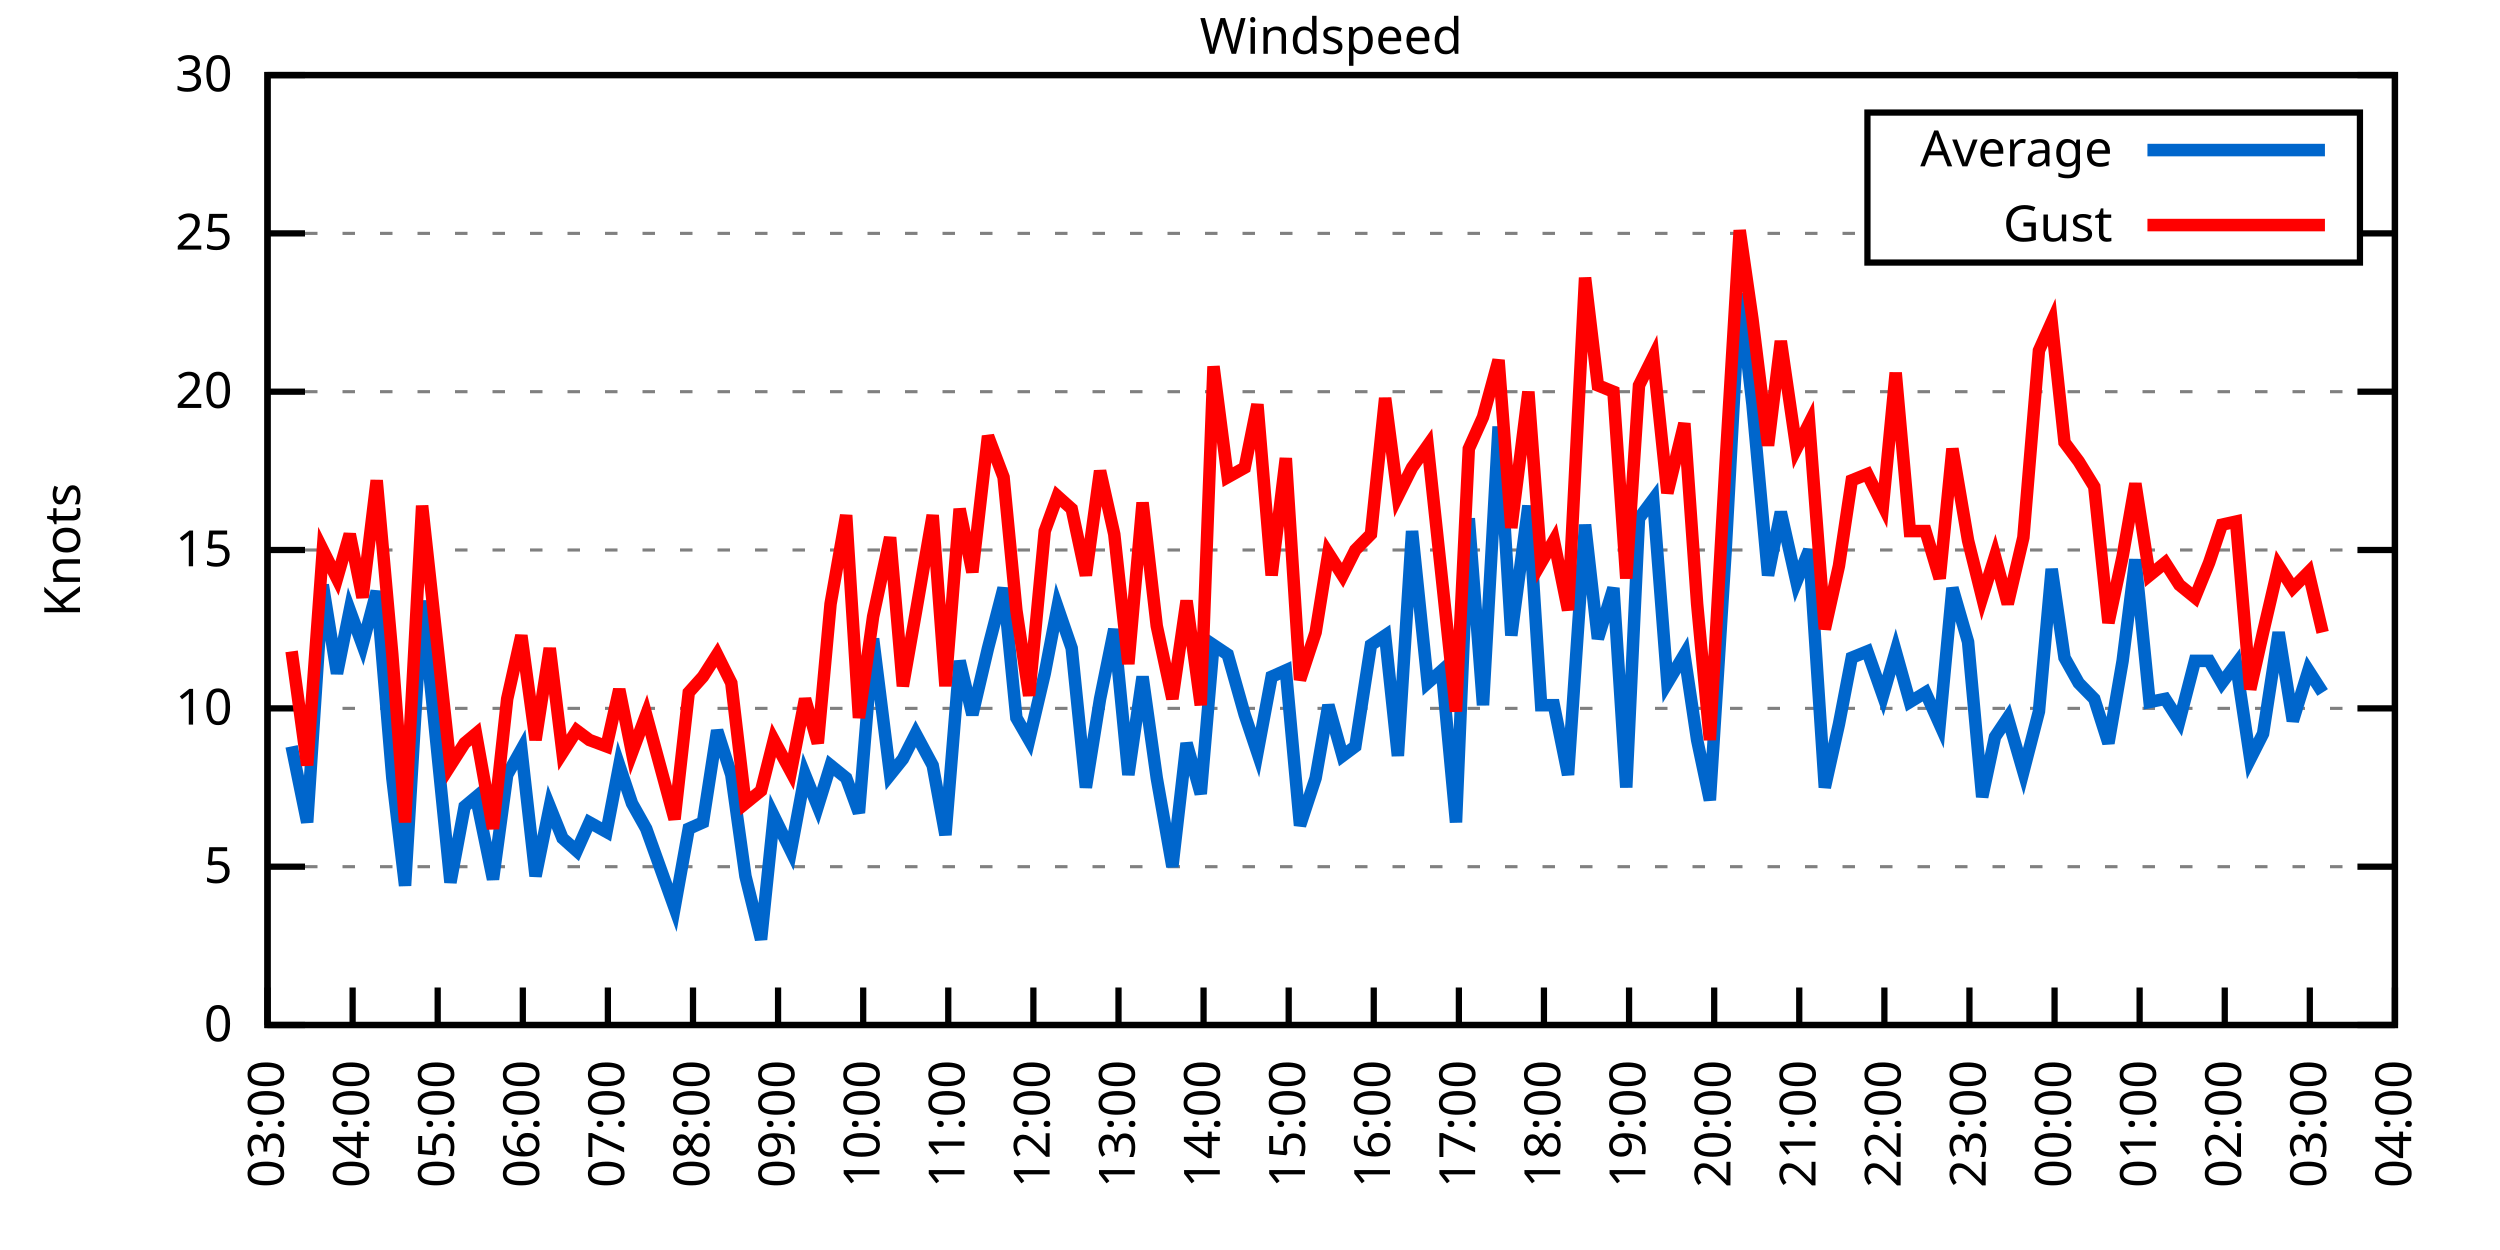
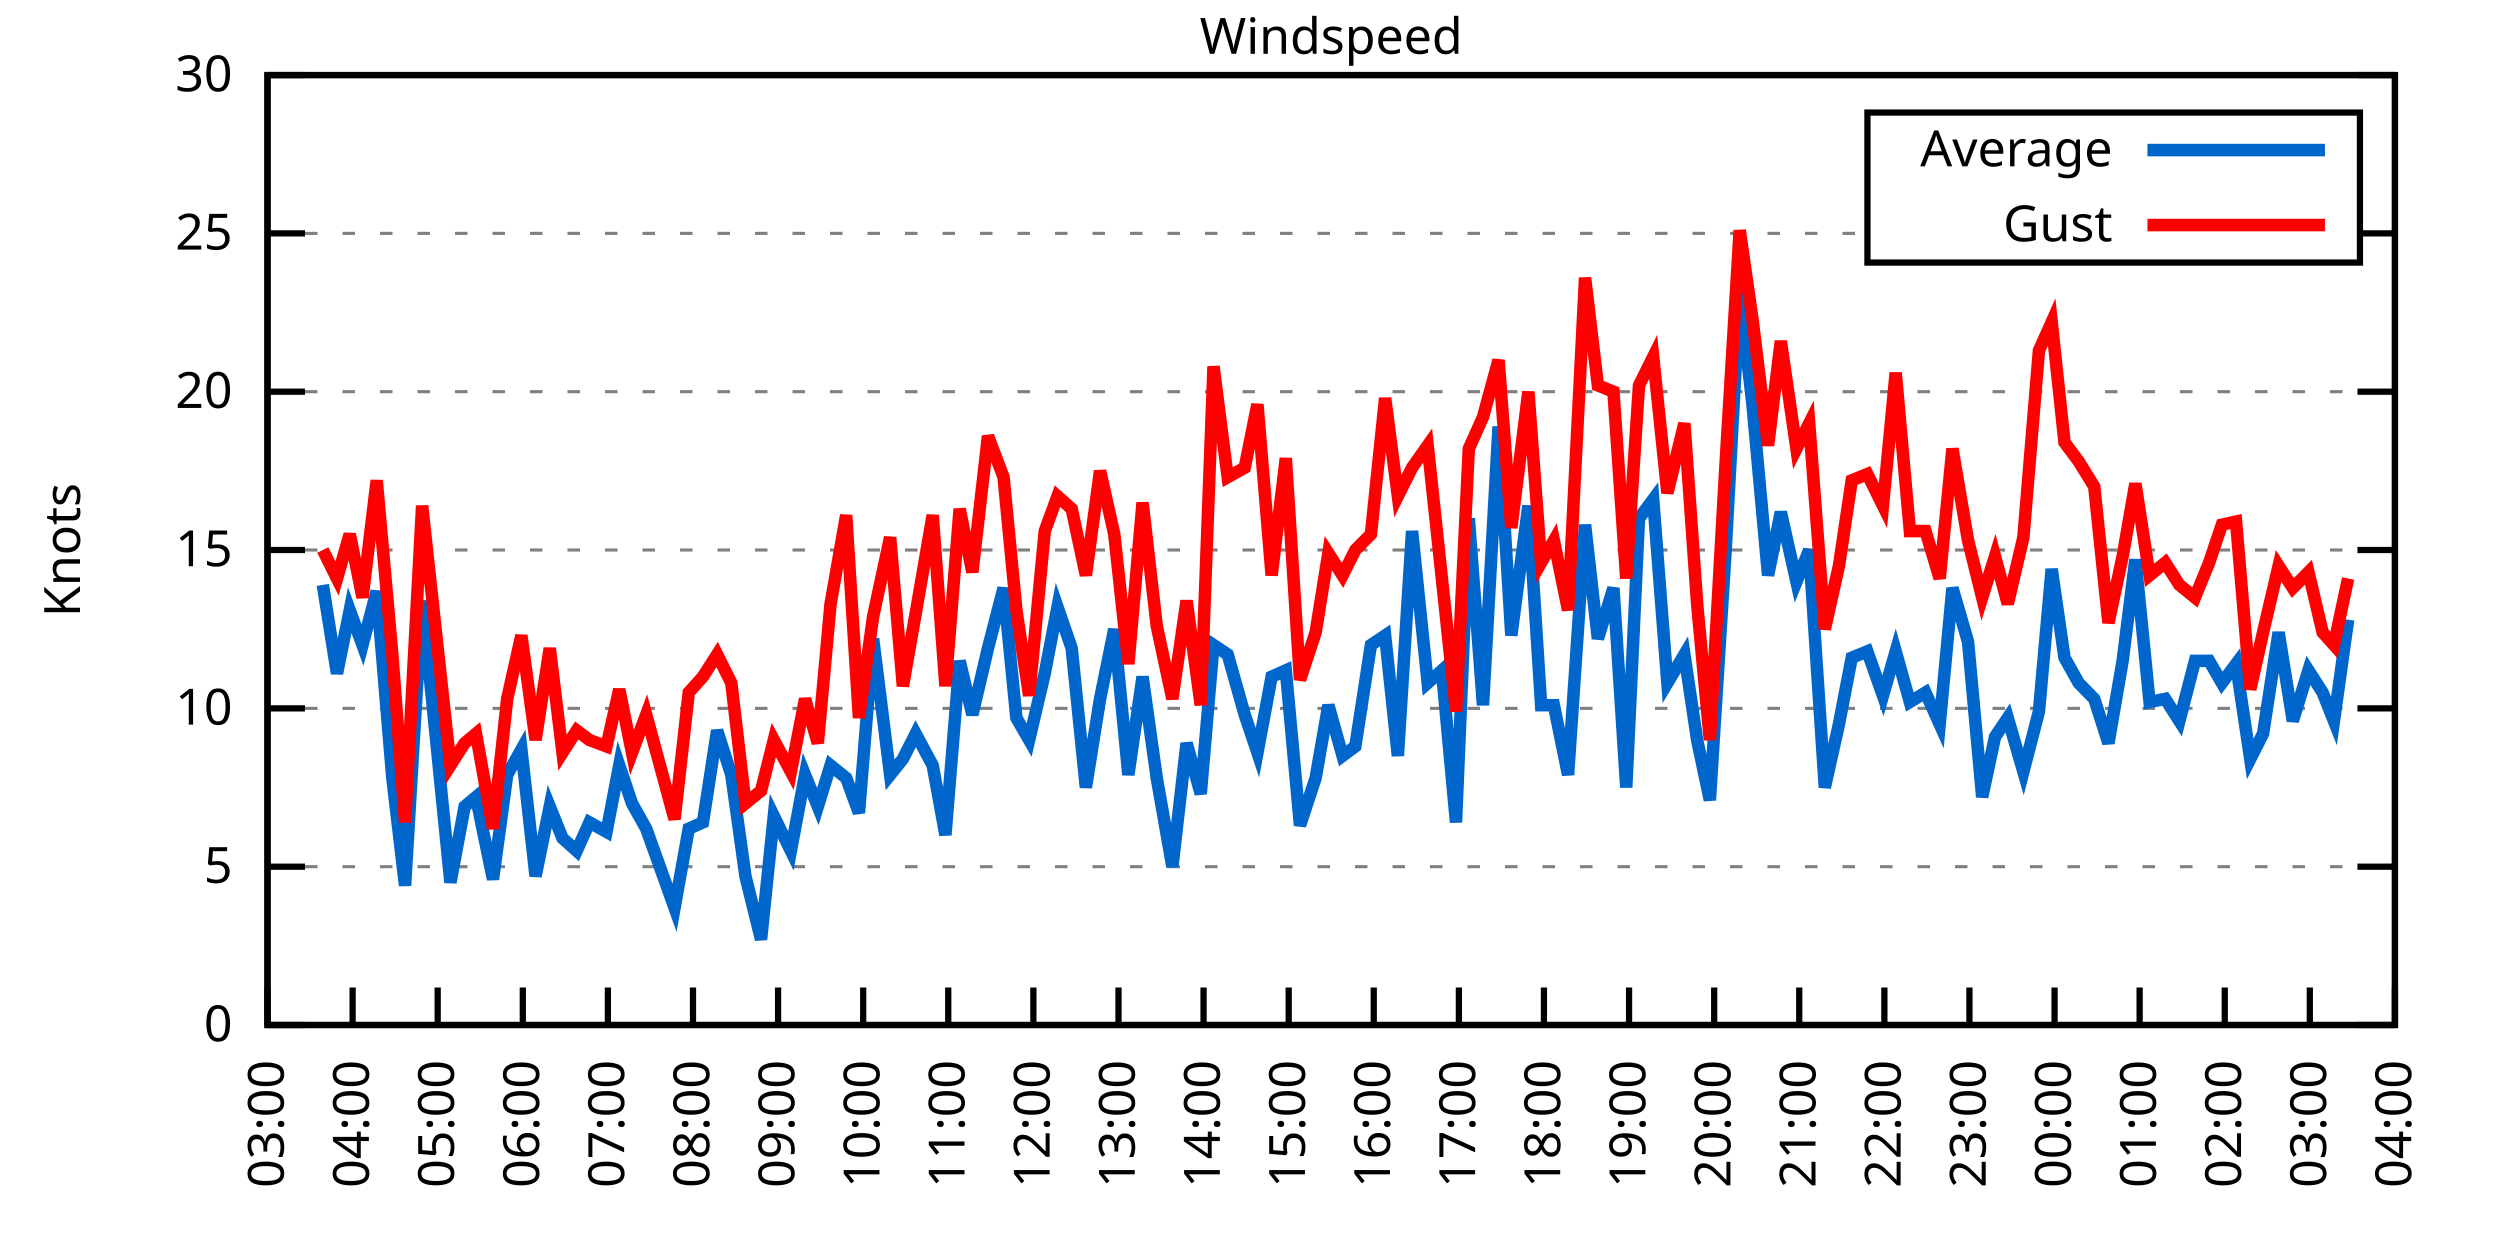
<svg xmlns="http://www.w3.org/2000/svg" xmlns:xlink="http://www.w3.org/1999/xlink" width="400" height="200" viewBox="0 0 400 200">
  <g id="gnuplot_canvas">
    <rect x="0" y="0" width="400" height="200" fill="none" />
    <defs>
      <circle id="gpDot" r="0.5" stroke-width="0.5" stroke="currentColor" />
      <path id="gpPt0" stroke-width="0.333" stroke="currentColor" d="M-1,0 h2 M0,-1 v2" />
      <path id="gpPt1" stroke-width="0.333" stroke="currentColor" d="M-1,-1 L1,1 M1,-1 L-1,1" />
      <path id="gpPt2" stroke-width="0.333" stroke="currentColor" d="M-1,0 L1,0 M0,-1 L0,1 M-1,-1 L1,1 M-1,1 L1,-1" />
      <rect id="gpPt3" stroke-width="0.333" stroke="currentColor" x="-1" y="-1" width="2" height="2" />
      <rect id="gpPt4" stroke-width="0.333" stroke="currentColor" fill="currentColor" x="-1" y="-1" width="2" height="2" />
      <circle id="gpPt5" stroke-width="0.333" stroke="currentColor" cx="0" cy="0" r="1" />
      <use xlink:href="#gpPt5" id="gpPt6" fill="currentColor" stroke="none" />
      <path id="gpPt7" stroke-width="0.333" stroke="currentColor" d="M0,-1.33 L-1.33,0.67 L1.33,0.67 z" />
      <use xlink:href="#gpPt7" id="gpPt8" fill="currentColor" stroke="none" />
      <use xlink:href="#gpPt7" id="gpPt9" stroke="currentColor" transform="rotate(180)" />
      <use xlink:href="#gpPt9" id="gpPt10" fill="currentColor" stroke="none" />
      <use xlink:href="#gpPt3" id="gpPt11" stroke="currentColor" transform="rotate(45)" />
      <use xlink:href="#gpPt11" id="gpPt12" fill="currentColor" stroke="none" />
      <path id="gpPt13" stroke-width="0.333" stroke="currentColor" d="M0,1.330 L1.265,0.411 L0.782,-1.067 L-0.782,-1.076 L-1.265,0.411 z" />
      <use xlink:href="#gpPt13" id="gpPt14" fill="currentColor" stroke="none" />
      <filter id="textbox" filterUnits="objectBoundingBox" x="0" y="0" height="1" width="1">
        <feFlood flood-color="white" flood-opacity="1" result="bgnd" />
        <feComposite in="SourceGraphic" in2="bgnd" operator="atop" />
      </filter>
      <filter id="greybox" filterUnits="objectBoundingBox" x="0" y="0" height="1" width="1">
        <feFlood flood-color="lightgrey" flood-opacity="1" result="grey" />
        <feComposite in="SourceGraphic" in2="grey" operator="atop" />
      </filter>
    </defs>
    <g fill="none" color="white" stroke="currentColor" stroke-width="1.00" stroke-linecap="butt" stroke-linejoin="miter">
</g>
    <g fill="none" color="black" stroke="currentColor" stroke-width="1.00" stroke-linecap="butt" stroke-linejoin="miter">
      <g stroke="none" shape-rendering="crispEdges">
        <polygon fill="rgb(255, 255, 255)" points="42.80,164.00 383.18,164.00 383.18,12.02 42.80,12.02 " />
      </g>
    </g>
    <g fill="none" color="black" stroke="currentColor" stroke-width="1.00" stroke-linecap="butt" stroke-linejoin="miter">
</g>
    <g fill="none" color="black" stroke="black" stroke-width="0.50" stroke-linecap="butt" stroke-linejoin="miter">
</g>
    <g fill="none" color="gray" stroke="currentColor" stroke-width="0.50" stroke-linecap="butt" stroke-linejoin="miter">
      <path stroke="gray" stroke-dasharray="2,4" class="gridline" d="M42.80,164.00 L383.19,164.00  " />
    </g>
    <g fill="none" color="gray" stroke="gray" stroke-width="1.00" stroke-linecap="butt" stroke-linejoin="miter">
</g>
    <g fill="none" color="black" stroke="currentColor" stroke-width="1.00" stroke-linecap="butt" stroke-linejoin="miter">
      <path stroke="black" d="M42.80,164.00 L48.80,164.00 M383.19,164.00 L377.19,164.00  " />
      <g transform="translate(37.20,166.60)" stroke="none" fill="black" font-family="Sans" font-size="8.00" text-anchor="end">
        <text>
          <tspan font-family="Sans"> 0</tspan>
        </text>
      </g>
    </g>
    <g fill="none" color="black" stroke="currentColor" stroke-width="1.00" stroke-linecap="butt" stroke-linejoin="miter">
</g>
    <g fill="none" color="black" stroke="black" stroke-width="0.50" stroke-linecap="butt" stroke-linejoin="miter">
</g>
    <g fill="none" color="gray" stroke="currentColor" stroke-width="0.50" stroke-linecap="butt" stroke-linejoin="miter">
      <path stroke="gray" stroke-dasharray="2,4" class="gridline" d="M42.80,138.67 L383.19,138.67  " />
    </g>
    <g fill="none" color="gray" stroke="gray" stroke-width="1.00" stroke-linecap="butt" stroke-linejoin="miter">
</g>
    <g fill="none" color="black" stroke="currentColor" stroke-width="1.00" stroke-linecap="butt" stroke-linejoin="miter">
      <path stroke="black" d="M42.80,138.67 L48.80,138.67 M383.19,138.67 L377.19,138.67  " />
      <g transform="translate(37.20,141.27)" stroke="none" fill="black" font-family="Sans" font-size="8.00" text-anchor="end">
        <text>
          <tspan font-family="Sans"> 5</tspan>
        </text>
      </g>
    </g>
    <g fill="none" color="black" stroke="currentColor" stroke-width="1.00" stroke-linecap="butt" stroke-linejoin="miter">
</g>
    <g fill="none" color="black" stroke="black" stroke-width="0.50" stroke-linecap="butt" stroke-linejoin="miter">
</g>
    <g fill="none" color="gray" stroke="currentColor" stroke-width="0.50" stroke-linecap="butt" stroke-linejoin="miter">
      <path stroke="gray" stroke-dasharray="2,4" class="gridline" d="M42.80,113.34 L383.19,113.34  " />
    </g>
    <g fill="none" color="gray" stroke="gray" stroke-width="1.00" stroke-linecap="butt" stroke-linejoin="miter">
</g>
    <g fill="none" color="black" stroke="currentColor" stroke-width="1.00" stroke-linecap="butt" stroke-linejoin="miter">
      <path stroke="black" d="M42.80,113.34 L48.80,113.34 M383.19,113.34 L377.19,113.34  " />
      <g transform="translate(37.20,115.94)" stroke="none" fill="black" font-family="Sans" font-size="8.00" text-anchor="end">
        <text>
          <tspan font-family="Sans"> 10</tspan>
        </text>
      </g>
    </g>
    <g fill="none" color="black" stroke="currentColor" stroke-width="1.00" stroke-linecap="butt" stroke-linejoin="miter">
</g>
    <g fill="none" color="black" stroke="black" stroke-width="0.50" stroke-linecap="butt" stroke-linejoin="miter">
</g>
    <g fill="none" color="gray" stroke="currentColor" stroke-width="0.50" stroke-linecap="butt" stroke-linejoin="miter">
      <path stroke="gray" stroke-dasharray="2,4" class="gridline" d="M42.80,88.00 L383.19,88.00  " />
    </g>
    <g fill="none" color="gray" stroke="gray" stroke-width="1.00" stroke-linecap="butt" stroke-linejoin="miter">
</g>
    <g fill="none" color="black" stroke="currentColor" stroke-width="1.00" stroke-linecap="butt" stroke-linejoin="miter">
      <path stroke="black" d="M42.80,88.00 L48.80,88.00 M383.19,88.00 L377.19,88.00  " />
      <g transform="translate(37.20,90.60)" stroke="none" fill="black" font-family="Sans" font-size="8.00" text-anchor="end">
        <text>
          <tspan font-family="Sans"> 15</tspan>
        </text>
      </g>
    </g>
    <g fill="none" color="black" stroke="currentColor" stroke-width="1.00" stroke-linecap="butt" stroke-linejoin="miter">
</g>
    <g fill="none" color="black" stroke="black" stroke-width="0.50" stroke-linecap="butt" stroke-linejoin="miter">
</g>
    <g fill="none" color="gray" stroke="currentColor" stroke-width="0.50" stroke-linecap="butt" stroke-linejoin="miter">
      <path stroke="gray" stroke-dasharray="2,4" class="gridline" d="M42.80,62.67 L383.19,62.67  " />
    </g>
    <g fill="none" color="gray" stroke="gray" stroke-width="1.00" stroke-linecap="butt" stroke-linejoin="miter">
</g>
    <g fill="none" color="black" stroke="currentColor" stroke-width="1.00" stroke-linecap="butt" stroke-linejoin="miter">
      <path stroke="black" d="M42.80,62.67 L48.80,62.67 M383.19,62.67 L377.19,62.67  " />
      <g transform="translate(37.20,65.27)" stroke="none" fill="black" font-family="Sans" font-size="8.00" text-anchor="end">
        <text>
          <tspan font-family="Sans"> 20</tspan>
        </text>
      </g>
    </g>
    <g fill="none" color="black" stroke="currentColor" stroke-width="1.00" stroke-linecap="butt" stroke-linejoin="miter">
</g>
    <g fill="none" color="black" stroke="black" stroke-width="0.50" stroke-linecap="butt" stroke-linejoin="miter">
</g>
    <g fill="none" color="gray" stroke="currentColor" stroke-width="0.50" stroke-linecap="butt" stroke-linejoin="miter">
      <path stroke="gray" stroke-dasharray="2,4" class="gridline" d="M42.80,37.34 L298.79,37.34 M377.59,37.34 L383.19,37.34  " />
    </g>
    <g fill="none" color="gray" stroke="gray" stroke-width="1.00" stroke-linecap="butt" stroke-linejoin="miter">
</g>
    <g fill="none" color="black" stroke="currentColor" stroke-width="1.00" stroke-linecap="butt" stroke-linejoin="miter">
      <path stroke="black" d="M42.80,37.34 L48.80,37.34 M383.19,37.34 L377.19,37.34  " />
      <g transform="translate(37.20,39.94)" stroke="none" fill="black" font-family="Sans" font-size="8.00" text-anchor="end">
        <text>
          <tspan font-family="Sans"> 25</tspan>
        </text>
      </g>
    </g>
    <g fill="none" color="black" stroke="currentColor" stroke-width="1.00" stroke-linecap="butt" stroke-linejoin="miter">
</g>
    <g fill="none" color="black" stroke="black" stroke-width="0.50" stroke-linecap="butt" stroke-linejoin="miter">
</g>
    <g fill="none" color="gray" stroke="currentColor" stroke-width="0.50" stroke-linecap="butt" stroke-linejoin="miter">
      <path stroke="gray" stroke-dasharray="2,4" class="gridline" d="M42.80,12.01 L383.19,12.01  " />
    </g>
    <g fill="none" color="gray" stroke="gray" stroke-width="1.00" stroke-linecap="butt" stroke-linejoin="miter">
</g>
    <g fill="none" color="black" stroke="currentColor" stroke-width="1.00" stroke-linecap="butt" stroke-linejoin="miter">
      <path stroke="black" d="M42.80,12.01 L48.80,12.01 M383.19,12.01 L377.19,12.01  " />
      <g transform="translate(37.20,14.61)" stroke="none" fill="black" font-family="Sans" font-size="8.00" text-anchor="end">
        <text>
          <tspan font-family="Sans"> 30</tspan>
        </text>
      </g>
    </g>
    <g fill="none" color="black" stroke="currentColor" stroke-width="1.00" stroke-linecap="butt" stroke-linejoin="miter">
      <path stroke="black" d="M42.80,164.00 L42.80,158.00  " />
      <g transform="translate(45.40,169.60) rotate(270.00)" stroke="none" fill="black" font-family="Sans" font-size="8.00" text-anchor="end">
        <text>
          <tspan font-family="Sans">03:00</tspan>
        </text>
      </g>
    </g>
    <g fill="none" color="black" stroke="currentColor" stroke-width="1.00" stroke-linecap="butt" stroke-linejoin="miter">
      <path stroke="black" d="M56.42,164.00 L56.42,158.00  " />
      <g transform="translate(59.02,169.60) rotate(270.00)" stroke="none" fill="black" font-family="Sans" font-size="8.00" text-anchor="end">
        <text>
          <tspan font-family="Sans">04:00</tspan>
        </text>
      </g>
    </g>
    <g fill="none" color="black" stroke="currentColor" stroke-width="1.00" stroke-linecap="butt" stroke-linejoin="miter">
      <path stroke="black" d="M70.03,164.00 L70.03,158.00  " />
      <g transform="translate(72.63,169.60) rotate(270.00)" stroke="none" fill="black" font-family="Sans" font-size="8.00" text-anchor="end">
        <text>
          <tspan font-family="Sans">05:00</tspan>
        </text>
      </g>
    </g>
    <g fill="none" color="black" stroke="currentColor" stroke-width="1.00" stroke-linecap="butt" stroke-linejoin="miter">
      <path stroke="black" d="M83.65,164.00 L83.65,158.00  " />
      <g transform="translate(86.25,169.60) rotate(270.00)" stroke="none" fill="black" font-family="Sans" font-size="8.00" text-anchor="end">
        <text>
          <tspan font-family="Sans">06:00</tspan>
        </text>
      </g>
    </g>
    <g fill="none" color="black" stroke="currentColor" stroke-width="1.00" stroke-linecap="butt" stroke-linejoin="miter">
      <path stroke="black" d="M97.26,164.00 L97.26,158.00  " />
      <g transform="translate(99.86,169.60) rotate(270.00)" stroke="none" fill="black" font-family="Sans" font-size="8.00" text-anchor="end">
        <text>
          <tspan font-family="Sans">07:00</tspan>
        </text>
      </g>
    </g>
    <g fill="none" color="black" stroke="currentColor" stroke-width="1.00" stroke-linecap="butt" stroke-linejoin="miter">
      <path stroke="black" d="M110.88,164.00 L110.88,158.00  " />
      <g transform="translate(113.48,169.60) rotate(270.00)" stroke="none" fill="black" font-family="Sans" font-size="8.00" text-anchor="end">
        <text>
          <tspan font-family="Sans">08:00</tspan>
        </text>
      </g>
    </g>
    <g fill="none" color="black" stroke="currentColor" stroke-width="1.00" stroke-linecap="butt" stroke-linejoin="miter">
      <path stroke="black" d="M124.49,164.00 L124.49,158.00  " />
      <g transform="translate(127.09,169.60) rotate(270.00)" stroke="none" fill="black" font-family="Sans" font-size="8.00" text-anchor="end">
        <text>
          <tspan font-family="Sans">09:00</tspan>
        </text>
      </g>
    </g>
    <g fill="none" color="black" stroke="currentColor" stroke-width="1.00" stroke-linecap="butt" stroke-linejoin="miter">
      <path stroke="black" d="M138.11,164.00 L138.11,158.00  " />
      <g transform="translate(140.71,169.60) rotate(270.00)" stroke="none" fill="black" font-family="Sans" font-size="8.00" text-anchor="end">
        <text>
          <tspan font-family="Sans">10:00</tspan>
        </text>
      </g>
    </g>
    <g fill="none" color="black" stroke="currentColor" stroke-width="1.00" stroke-linecap="butt" stroke-linejoin="miter">
      <path stroke="black" d="M151.72,164.00 L151.72,158.00  " />
      <g transform="translate(154.32,169.60) rotate(270.00)" stroke="none" fill="black" font-family="Sans" font-size="8.00" text-anchor="end">
        <text>
          <tspan font-family="Sans">11:00</tspan>
        </text>
      </g>
    </g>
    <g fill="none" color="black" stroke="currentColor" stroke-width="1.00" stroke-linecap="butt" stroke-linejoin="miter">
      <path stroke="black" d="M165.34,164.00 L165.34,158.00  " />
      <g transform="translate(167.94,169.60) rotate(270.00)" stroke="none" fill="black" font-family="Sans" font-size="8.00" text-anchor="end">
        <text>
          <tspan font-family="Sans">12:00</tspan>
        </text>
      </g>
    </g>
    <g fill="none" color="black" stroke="currentColor" stroke-width="1.00" stroke-linecap="butt" stroke-linejoin="miter">
      <path stroke="black" d="M178.96,164.00 L178.96,158.00  " />
      <g transform="translate(181.56,169.60) rotate(270.00)" stroke="none" fill="black" font-family="Sans" font-size="8.00" text-anchor="end">
        <text>
          <tspan font-family="Sans">13:00</tspan>
        </text>
      </g>
    </g>
    <g fill="none" color="black" stroke="currentColor" stroke-width="1.00" stroke-linecap="butt" stroke-linejoin="miter">
      <path stroke="black" d="M192.57,164.00 L192.57,158.00  " />
      <g transform="translate(195.17,169.60) rotate(270.00)" stroke="none" fill="black" font-family="Sans" font-size="8.00" text-anchor="end">
        <text>
          <tspan font-family="Sans">14:00</tspan>
        </text>
      </g>
    </g>
    <g fill="none" color="black" stroke="currentColor" stroke-width="1.00" stroke-linecap="butt" stroke-linejoin="miter">
      <path stroke="black" d="M206.19,164.00 L206.19,158.00  " />
      <g transform="translate(208.79,169.60) rotate(270.00)" stroke="none" fill="black" font-family="Sans" font-size="8.00" text-anchor="end">
        <text>
          <tspan font-family="Sans">15:00</tspan>
        </text>
      </g>
    </g>
    <g fill="none" color="black" stroke="currentColor" stroke-width="1.00" stroke-linecap="butt" stroke-linejoin="miter">
      <path stroke="black" d="M219.80,164.00 L219.80,158.00  " />
      <g transform="translate(222.40,169.60) rotate(270.00)" stroke="none" fill="black" font-family="Sans" font-size="8.00" text-anchor="end">
        <text>
          <tspan font-family="Sans">16:00</tspan>
        </text>
      </g>
    </g>
    <g fill="none" color="black" stroke="currentColor" stroke-width="1.00" stroke-linecap="butt" stroke-linejoin="miter">
      <path stroke="black" d="M233.42,164.00 L233.42,158.00  " />
      <g transform="translate(236.02,169.60) rotate(270.00)" stroke="none" fill="black" font-family="Sans" font-size="8.00" text-anchor="end">
        <text>
          <tspan font-family="Sans">17:00</tspan>
        </text>
      </g>
    </g>
    <g fill="none" color="black" stroke="currentColor" stroke-width="1.00" stroke-linecap="butt" stroke-linejoin="miter">
      <path stroke="black" d="M247.03,164.00 L247.03,158.00  " />
      <g transform="translate(249.63,169.60) rotate(270.00)" stroke="none" fill="black" font-family="Sans" font-size="8.00" text-anchor="end">
        <text>
          <tspan font-family="Sans">18:00</tspan>
        </text>
      </g>
    </g>
    <g fill="none" color="black" stroke="currentColor" stroke-width="1.00" stroke-linecap="butt" stroke-linejoin="miter">
      <path stroke="black" d="M260.65,164.00 L260.65,158.00  " />
      <g transform="translate(263.25,169.60) rotate(270.00)" stroke="none" fill="black" font-family="Sans" font-size="8.00" text-anchor="end">
        <text>
          <tspan font-family="Sans">19:00</tspan>
        </text>
      </g>
    </g>
    <g fill="none" color="black" stroke="currentColor" stroke-width="1.00" stroke-linecap="butt" stroke-linejoin="miter">
      <path stroke="black" d="M274.27,164.00 L274.27,158.00  " />
      <g transform="translate(276.87,169.60) rotate(270.00)" stroke="none" fill="black" font-family="Sans" font-size="8.00" text-anchor="end">
        <text>
          <tspan font-family="Sans">20:00</tspan>
        </text>
      </g>
    </g>
    <g fill="none" color="black" stroke="currentColor" stroke-width="1.00" stroke-linecap="butt" stroke-linejoin="miter">
      <path stroke="black" d="M287.88,164.00 L287.88,158.00  " />
      <g transform="translate(290.48,169.60) rotate(270.00)" stroke="none" fill="black" font-family="Sans" font-size="8.00" text-anchor="end">
        <text>
          <tspan font-family="Sans">21:00</tspan>
        </text>
      </g>
    </g>
    <g fill="none" color="black" stroke="currentColor" stroke-width="1.00" stroke-linecap="butt" stroke-linejoin="miter">
      <path stroke="black" d="M301.50,164.00 L301.50,158.00  " />
      <g transform="translate(304.10,169.60) rotate(270.00)" stroke="none" fill="black" font-family="Sans" font-size="8.00" text-anchor="end">
        <text>
          <tspan font-family="Sans">22:00</tspan>
        </text>
      </g>
    </g>
    <g fill="none" color="black" stroke="currentColor" stroke-width="1.00" stroke-linecap="butt" stroke-linejoin="miter">
      <path stroke="black" d="M315.11,164.00 L315.11,158.00  " />
      <g transform="translate(317.71,169.60) rotate(270.00)" stroke="none" fill="black" font-family="Sans" font-size="8.00" text-anchor="end">
        <text>
          <tspan font-family="Sans">23:00</tspan>
        </text>
      </g>
    </g>
    <g fill="none" color="black" stroke="currentColor" stroke-width="1.00" stroke-linecap="butt" stroke-linejoin="miter">
      <path stroke="black" d="M328.73,164.00 L328.73,158.00  " />
      <g transform="translate(331.33,169.60) rotate(270.00)" stroke="none" fill="black" font-family="Sans" font-size="8.00" text-anchor="end">
        <text>
          <tspan font-family="Sans">00:00</tspan>
        </text>
      </g>
    </g>
    <g fill="none" color="black" stroke="currentColor" stroke-width="1.00" stroke-linecap="butt" stroke-linejoin="miter">
      <path stroke="black" d="M342.34,164.00 L342.34,158.00  " />
      <g transform="translate(344.94,169.60) rotate(270.00)" stroke="none" fill="black" font-family="Sans" font-size="8.00" text-anchor="end">
        <text>
          <tspan font-family="Sans">01:00</tspan>
        </text>
      </g>
    </g>
    <g fill="none" color="black" stroke="currentColor" stroke-width="1.00" stroke-linecap="butt" stroke-linejoin="miter">
      <path stroke="black" d="M355.96,164.00 L355.96,158.00  " />
      <g transform="translate(358.56,169.60) rotate(270.00)" stroke="none" fill="black" font-family="Sans" font-size="8.00" text-anchor="end">
        <text>
          <tspan font-family="Sans">02:00</tspan>
        </text>
      </g>
    </g>
    <g fill="none" color="black" stroke="currentColor" stroke-width="1.00" stroke-linecap="butt" stroke-linejoin="miter">
      <path stroke="black" d="M369.57,164.00 L369.57,158.00  " />
      <g transform="translate(372.17,169.60) rotate(270.00)" stroke="none" fill="black" font-family="Sans" font-size="8.00" text-anchor="end">
        <text>
          <tspan font-family="Sans">03:00</tspan>
        </text>
      </g>
    </g>
    <g fill="none" color="black" stroke="currentColor" stroke-width="1.00" stroke-linecap="butt" stroke-linejoin="miter">
      <path stroke="black" d="M383.19,164.00 L383.19,158.00  " />
      <g transform="translate(385.79,169.60) rotate(270.00)" stroke="none" fill="black" font-family="Sans" font-size="8.00" text-anchor="end">
        <text>
          <tspan font-family="Sans">04:00</tspan>
        </text>
      </g>
    </g>
    <g fill="none" color="black" stroke="currentColor" stroke-width="1.00" stroke-linecap="butt" stroke-linejoin="miter">
</g>
    <g fill="none" color="black" stroke="currentColor" stroke-width="1.00" stroke-linecap="butt" stroke-linejoin="miter">
      <path stroke="black" d="M42.80,12.01 L42.80,164.00 L383.19,164.00 L383.19,12.01 L42.80,12.01 Z  " />
    </g>
    <g fill="none" color="black" stroke="currentColor" stroke-width="1.00" stroke-linecap="butt" stroke-linejoin="miter">
</g>
    <g fill="none" color="black" stroke="currentColor" stroke-width="1.00" stroke-linecap="butt" stroke-linejoin="miter">
      <path stroke="black" d="M298.79,42.01 L298.79,18.01 L377.59,18.01 L377.59,42.01 L298.79,42.01 Z  " />
    </g>
    <g id="Windspeed_plot_1">
      <g fill="none" color="white" stroke="black" stroke-width="2.00" stroke-linecap="butt" stroke-linejoin="miter">
</g>
      <g fill="none" color="black" stroke="currentColor" stroke-width="2.00" stroke-linecap="butt" stroke-linejoin="miter">
        <g transform="translate(337.99,26.61)" stroke="none" fill="black" font-family="Sans" font-size="8.00" text-anchor="end">
          <text>
            <tspan font-family="Sans">Average</tspan>
          </text>
        </g>
      </g>
      <g fill="none" color="black" stroke="currentColor" stroke-width="2.00" stroke-linecap="butt" stroke-linejoin="miter">
-         <path stroke="rgb(  0, 102, 204)" d="M343.59,24.01 L371.99,24.01 M46.66,119.42 L49.15,131.58 L51.65,93.58 L53.92,107.76 L55.96,97.63 L58.00,103.20   L60.27,94.59 L62.77,124.48 L64.81,141.71 L67.54,96.11 L72.07,141.20 L74.34,129.04 L76.16,127.52 L78.88,140.69   L81.15,123.98 L83.42,119.92 L85.69,140.19 L87.96,129.04 L90.00,134.11 L92.27,136.14 L94.31,131.58 L97.04,133.10   L99.08,122.46 L101.12,128.54 L103.39,132.59 L107.93,145.25 L110.20,132.59 L112.47,131.58 L114.74,116.88 L117.01,123.98   L119.27,140.19 L121.77,150.32 L123.81,130.56 L126.54,136.14 L128.81,123.98 L130.85,129.04 L132.89,122.46 L135.39,124.48   L137.43,130.06 L139.70,102.19 L142.42,123.98 L144.46,121.44 L146.51,117.39 L149.23,122.46 L151.27,133.60 L153.54,105.74   L155.58,114.35 L158.08,103.71 L160.57,94.08 L162.62,114.86 L164.66,118.40 L167.16,107.76 L169.20,97.12 L171.47,103.71   L173.74,126.00 L176.01,111.82 L178.28,100.67 L180.54,123.98 L182.81,108.27 L185.08,124.48 L187.58,138.67 L189.85,118.91   L192.12,127.02 L194.16,103.20 L196.43,104.72 L199.15,114.35 L201.19,120.43 L203.46,108.27 L205.73,107.26 L208.00,132.08   L210.50,124.48 L212.54,112.83 L214.81,120.94 L216.85,119.42 L219.35,103.20 L221.62,101.68 L223.66,120.94 L225.93,84.97   L228.43,109.28 L230.70,107.26 L232.96,131.58 L235.01,82.94 L237.28,112.83 L239.77,68.25 L241.81,101.68 L244.54,80.91   L246.58,112.83 L248.62,112.83 L250.89,123.98 L253.61,83.95 L255.66,102.19 L258.15,94.08 L260.20,126.00 L262.24,82.94   L264.51,79.90 L266.78,109.28 L269.50,104.72 L271.54,118.40 L273.58,128.03 L276.08,88.51 L278.35,46.97 L280.39,64.70   L282.89,92.06 L284.93,81.93 L287.43,93.07 L289.47,88.00 L291.97,126.00 L294.23,115.87 L296.28,105.23 L298.77,104.22   L301.27,111.31 L303.31,104.22 L305.58,112.32 L308.08,110.80 L310.35,115.87 L312.39,94.08 L314.89,102.70 L317.15,127.52   L319.20,117.90 L321.24,114.86 L323.74,123.47 L326.23,113.84 L328.27,91.04 L330.32,105.23 L332.59,109.28 L335.08,111.82   L337.35,118.91 L339.62,105.74 L341.66,89.52 L343.93,112.32 L346.43,111.82 L348.70,115.36 L351.19,105.74 L353.46,105.74   L355.50,109.28 L357.77,106.24 L360.04,121.44 L362.09,117.39 L364.58,101.18 L366.85,115.36 L369.35,107.26 L371.62,110.80    " />
+         <path stroke="rgb(  0, 102, 204)" d="M343.59,24.01 L371.99,24.01 M51.65,93.58 L53.92,107.76 L55.96,97.63 L58.00,103.20 L60.27,94.59 L62.77,124.48   L64.81,141.71 L67.54,96.11 L72.07,141.20 L74.34,129.04 L76.16,127.52 L78.88,140.69 L81.15,123.98 L83.42,119.92   L85.69,140.19 L87.96,129.04 L90.00,134.11 L92.27,136.14 L94.31,131.58 L97.04,133.10 L99.08,122.46 L101.12,128.54   L103.39,132.59 L107.93,145.25 L110.20,132.59 L112.47,131.58 L114.74,116.88 L117.01,123.98 L119.27,140.19 L121.77,150.32   L123.81,130.56 L126.54,136.14 L128.81,123.98 L130.85,129.04 L132.89,122.46 L135.39,124.48 L137.43,130.06 L139.70,102.19   L142.42,123.98 L144.46,121.44 L146.51,117.39 L149.23,122.46 L151.27,133.60 L153.54,105.74 L155.58,114.35 L158.08,103.71   L160.57,94.08 L162.62,114.86 L164.66,118.40 L167.16,107.76 L169.20,97.12 L171.47,103.71 L173.74,126.00 L176.01,111.82   L178.28,100.67 L180.54,123.98 L182.81,108.27 L185.08,124.48 L187.58,138.67 L189.85,118.91 L192.12,127.02 L194.16,103.20   L196.43,104.72 L199.15,114.35 L201.19,120.43 L203.46,108.27 L205.73,107.26 L208.00,132.08 L210.50,124.48 L212.54,112.83   L214.81,120.94 L216.85,119.42 L219.35,103.20 L221.62,101.68 L223.66,120.94 L225.93,84.97 L228.43,109.28 L230.70,107.26   L232.96,131.58 L235.01,82.94 L237.28,112.83 L239.77,68.25 L241.81,101.68 L244.54,80.91 L246.58,112.83 L248.62,112.83   L250.89,123.98 L253.61,83.95 L255.66,102.19 L258.15,94.08 L260.20,126.00 L262.24,82.94 L264.51,79.90 L266.78,109.28   L269.50,104.72 L271.54,118.40 L273.58,128.03 L276.08,88.51 L278.35,46.97 L280.39,64.70 L282.89,92.06 L284.93,81.93   L287.43,93.07 L289.47,88.00 L291.97,126.00 L294.23,115.87 L296.28,105.23 L298.77,104.22 L301.27,111.31 L303.31,104.22   L305.58,112.32 L308.08,110.80 L310.35,115.87 L312.39,94.08 L314.89,102.70 L317.15,127.52 L319.20,117.90 L321.24,114.86   L323.74,123.47 L326.23,113.84 L328.27,91.04 L330.32,105.23 L332.59,109.28 L335.08,111.82 L337.35,118.91 L339.62,105.74   L341.66,89.52 L343.93,112.32 L346.43,111.82 L348.70,115.36 L351.19,105.74 L353.46,105.74 L355.50,109.28 L357.77,106.24   L360.04,121.44 L362.09,117.39 L364.58,101.18 L366.85,115.36 L369.35,107.26 L371.62,110.80 L373.43,115.36 L375.70,99.15    " />
      </g>
    </g>
    <g id="Windspeed_plot_2">
      <g fill="none" color="black" stroke="currentColor" stroke-width="2.00" stroke-linecap="butt" stroke-linejoin="miter">
        <g transform="translate(337.99,38.61)" stroke="none" fill="black" font-family="Sans" font-size="8.00" text-anchor="end">
          <text>
            <tspan font-family="Sans">Gust</tspan>
          </text>
        </g>
      </g>
      <g fill="none" color="black" stroke="currentColor" stroke-width="2.00" stroke-linecap="butt" stroke-linejoin="miter">
-         <path stroke="rgb(255,   0,   0)" d="M343.59,36.01 L371.99,36.01 M46.66,104.22 L49.15,122.46 L51.65,88.00 L53.92,92.56 L55.96,85.47 L58.00,95.60   L60.27,76.86 L62.77,104.72 L64.81,131.58 L67.54,80.91 L72.07,122.46 L74.34,118.91 L76.16,117.39 L78.88,132.59   L81.15,111.82 L83.42,101.68 L85.69,118.40 L87.96,103.71 L90.00,120.43 L92.27,116.88 L94.31,118.40 L97.04,119.42   L99.08,110.30 L101.12,120.43 L103.39,114.35 L107.93,131.07 L110.20,110.80 L112.47,108.27 L114.74,104.72 L117.01,109.28   L119.27,128.54 L121.77,126.51 L123.81,118.40 L126.54,123.47 L128.81,111.82 L130.85,118.91 L132.89,96.62 L135.39,82.43   L137.43,114.86 L139.70,98.64 L142.42,85.98 L144.46,109.79 L146.51,98.14 L149.23,82.43 L151.27,109.79 L153.54,81.42   L155.58,91.55 L158.08,69.77 L160.57,76.35 L162.62,97.63 L164.66,111.31 L167.16,84.97 L169.20,79.39 L171.47,81.42   L173.74,92.06 L176.01,75.34 L178.28,85.47 L180.54,106.24 L182.81,80.41 L185.08,100.16 L187.58,111.82 L189.85,96.11   L192.12,112.83 L194.16,58.62 L196.43,76.35 L199.15,74.83 L201.19,64.70 L203.46,92.06 L205.73,73.31 L208.00,108.78   L210.50,101.18 L212.54,88.51 L214.81,92.06 L216.85,88.00 L219.35,85.47 L221.62,63.69 L223.66,79.39 L225.93,74.83   L228.43,71.29 L230.70,92.56 L232.96,113.84 L235.01,71.79 L237.28,66.73 L239.77,57.61 L241.81,84.46 L244.54,62.67   L246.58,90.03 L248.62,86.49 L250.89,97.63 L253.61,44.43 L255.66,61.66 L258.15,62.67 L260.20,92.56 L262.24,61.66   L264.51,57.10 L266.78,78.89 L269.50,67.74 L271.54,96.62 L273.58,118.40 L276.08,74.33 L278.35,36.84 L280.39,51.02   L282.89,71.29 L284.93,54.57 L287.43,71.79 L289.47,67.74 L291.97,100.67 L294.23,90.54 L296.28,76.86 L298.77,75.85   L301.27,80.91 L303.31,59.63 L305.58,84.97 L308.08,84.97 L310.35,92.56 L312.39,71.79 L314.89,86.49 L317.15,95.60   L319.20,89.02 L321.24,96.62 L323.74,85.98 L326.23,56.09 L328.27,51.53 L330.32,70.78 L332.59,73.82 L335.08,77.87   L337.35,99.66 L339.62,89.02 L341.66,77.37 L343.93,92.06 L346.43,90.03 L348.70,93.58 L351.19,95.60 L353.46,90.03   L355.50,83.95 L357.77,83.45 L360.04,110.30 L362.09,101.18 L364.58,90.54 L366.85,94.08 L369.35,91.55 L371.62,101.18    " />
+         <path stroke="rgb(255,   0,   0)" d="M343.59,36.01 L371.99,36.01 M51.65,88.00 L53.92,92.56 L55.96,85.47 L58.00,95.60 L60.27,76.86 L62.77,104.72   L64.81,131.58 L67.54,80.91 L72.07,122.46 L74.34,118.91 L76.16,117.39 L78.88,132.59 L81.15,111.82 L83.42,101.68   L85.69,118.40 L87.96,103.71 L90.00,120.43 L92.27,116.88 L94.31,118.40 L97.04,119.42 L99.08,110.30 L101.12,120.43   L103.39,114.35 L107.93,131.07 L110.20,110.80 L112.47,108.27 L114.74,104.72 L117.01,109.28 L119.27,128.54 L121.77,126.51   L123.81,118.40 L126.54,123.47 L128.81,111.82 L130.85,118.91 L132.89,96.62 L135.39,82.43 L137.43,114.86 L139.70,98.64   L142.42,85.98 L144.46,109.79 L146.51,98.14 L149.23,82.43 L151.27,109.79 L153.54,81.42 L155.58,91.55 L158.08,69.77   L160.57,76.35 L162.62,97.63 L164.66,111.31 L167.16,84.97 L169.20,79.39 L171.47,81.42 L173.74,92.06 L176.01,75.34   L178.28,85.47 L180.54,106.24 L182.81,80.41 L185.08,100.16 L187.58,111.82 L189.85,96.11 L192.12,112.83 L194.16,58.62   L196.43,76.35 L199.15,74.83 L201.19,64.70 L203.46,92.06 L205.73,73.31 L208.00,108.78 L210.50,101.18 L212.54,88.51   L214.81,92.06 L216.85,88.00 L219.35,85.47 L221.62,63.69 L223.66,79.39 L225.93,74.83 L228.43,71.29 L230.70,92.56   L232.96,113.84 L235.01,71.79 L237.28,66.73 L239.77,57.61 L241.81,84.46 L244.54,62.67 L246.58,90.03 L248.62,86.49   L250.89,97.63 L253.61,44.43 L255.66,61.66 L258.15,62.67 L260.20,92.56 L262.24,61.66 L264.51,57.10 L266.78,78.89   L269.50,67.74 L271.54,96.62 L273.58,118.40 L276.08,74.33 L278.35,36.84 L280.39,51.02 L282.89,71.29 L284.93,54.57   L287.43,71.79 L289.47,67.74 L291.97,100.67 L294.23,90.54 L296.28,76.86 L298.77,75.85 L301.27,80.91 L303.31,59.63   L305.58,84.97 L308.08,84.97 L310.35,92.56 L312.39,71.79 L314.89,86.49 L317.15,95.60 L319.20,89.02 L321.24,96.62   L323.74,85.98 L326.23,56.09 L328.27,51.53 L330.32,70.78 L332.59,73.82 L335.08,77.87 L337.35,99.66 L339.62,89.02   L341.66,77.37 L343.93,92.06 L346.43,90.03 L348.70,93.58 L351.19,95.60 L353.46,90.03 L355.50,83.95 L357.77,83.45   L360.04,110.30 L362.09,101.18 L364.58,90.54 L366.85,94.08 L369.35,91.55 L371.62,101.18 L373.43,103.20 L375.70,92.56    " />
      </g>
    </g>
    <g fill="none" color="black" stroke="currentColor" stroke-width="2.00" stroke-linecap="butt" stroke-linejoin="miter">
</g>
    <g fill="none" color="black" stroke="black" stroke-width="1.00" stroke-linecap="butt" stroke-linejoin="miter">
</g>
    <g fill="none" color="black" stroke="currentColor" stroke-width="1.00" stroke-linecap="butt" stroke-linejoin="miter">
      <path stroke="black" d="M42.80,12.01 L42.80,164.00 L383.19,164.00 L383.19,12.01 L42.80,12.01 Z  " />
      <g transform="translate(12.80,88.01) rotate(270.00)" stroke="none" fill="black" font-family="Sans" font-size="8.00" text-anchor="middle">
        <text>
          <tspan font-family="Sans">Knots</tspan>
        </text>
      </g>
    </g>
    <g fill="none" color="black" stroke="currentColor" stroke-width="1.00" stroke-linecap="butt" stroke-linejoin="miter">
</g>
    <g fill="none" color="black" stroke="currentColor" stroke-width="1.00" stroke-linecap="butt" stroke-linejoin="miter">
      <g transform="translate(212.99,8.61)" stroke="none" fill="black" font-family="Sans" font-size="8.00" text-anchor="middle">
        <text>
          <tspan font-family="Sans">Windspeed</tspan>
        </text>
      </g>
    </g>
    <g fill="none" color="black" stroke="currentColor" stroke-width="1.00" stroke-linecap="butt" stroke-linejoin="miter">
</g>
  </g>
</svg>
